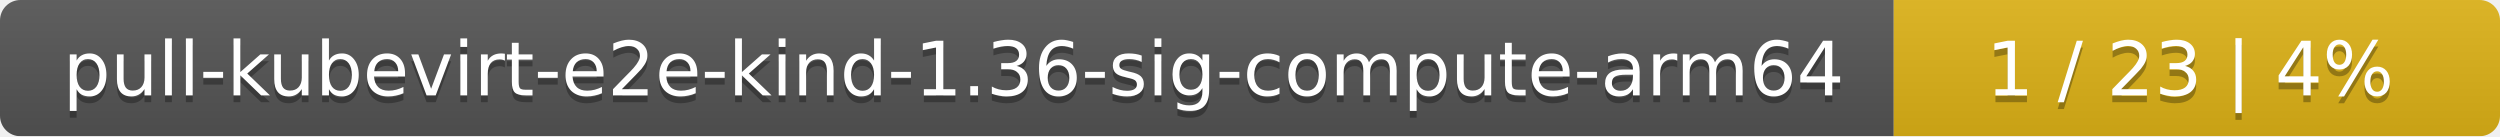
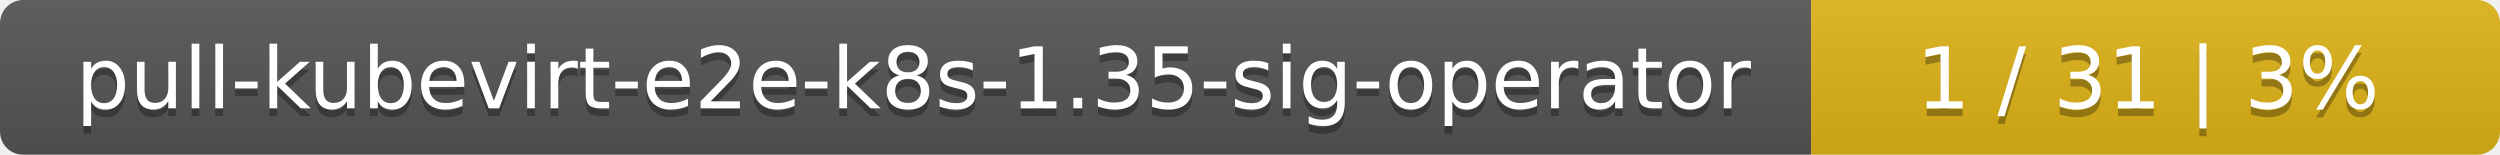
- <svg xmlns="http://www.w3.org/2000/svg" width="367" height="20">
+ <svg xmlns="http://www.w3.org/2000/svg" width="323" height="20">
  <linearGradient id="smooth" x2="0" y2="100%">
    <stop offset="0" stop-color="#bbb" stop-opacity=".1" />
    <stop offset="1" stop-opacity=".1" />
  </linearGradient>
  <mask id="round">
-     <rect width="367" height="20" rx="3" fill="#fff" />
+     <rect width="323" height="20" rx="3" fill="#fff" />
  </mask>
  <g mask="url(#round)">
-     <rect width="278" height="20" fill="#555" />
-     <rect x="278" width="89" height="20" fill="#dfb317" />
-     <rect width="367" height="20" fill="url(#smooth)" />
+     <rect width="234" height="20" fill="#555" />
+     <rect x="234" width="89" height="20" fill="#dfb317" />
+     <rect width="323" height="20" fill="url(#smooth)" />
  </g>
  <g fill="#fff" text-anchor="middle" font-family="DejaVu Sans,Verdana,Geneva,sans-serif" font-size="11">
-     <text x="140" y="15" fill="#010101" fill-opacity=".3">pull-kubevirt-e2e-kind-1.36-sig-compute-arm64</text>
-     <text x="140" y="14">pull-kubevirt-e2e-kind-1.36-sig-compute-arm64</text>
-     <text x="321.5" y="15" fill="#010101" fill-opacity=".3">1 / 23    |    4%</text>
-     <text x="321.5" y="14">1 / 23    |    4%</text>
+     <text x="118" y="15" fill="#010101" fill-opacity=".3">pull-kubevirt-e2e-k8s-1.35-sig-operator</text>
+     <text x="118" y="14">pull-kubevirt-e2e-k8s-1.35-sig-operator</text>
+     <text x="277.5" y="15" fill="#010101" fill-opacity=".3">1 / 31    |    3%</text>
+     <text x="277.5" y="14">1 / 31    |    3%</text>
  </g>
</svg>
